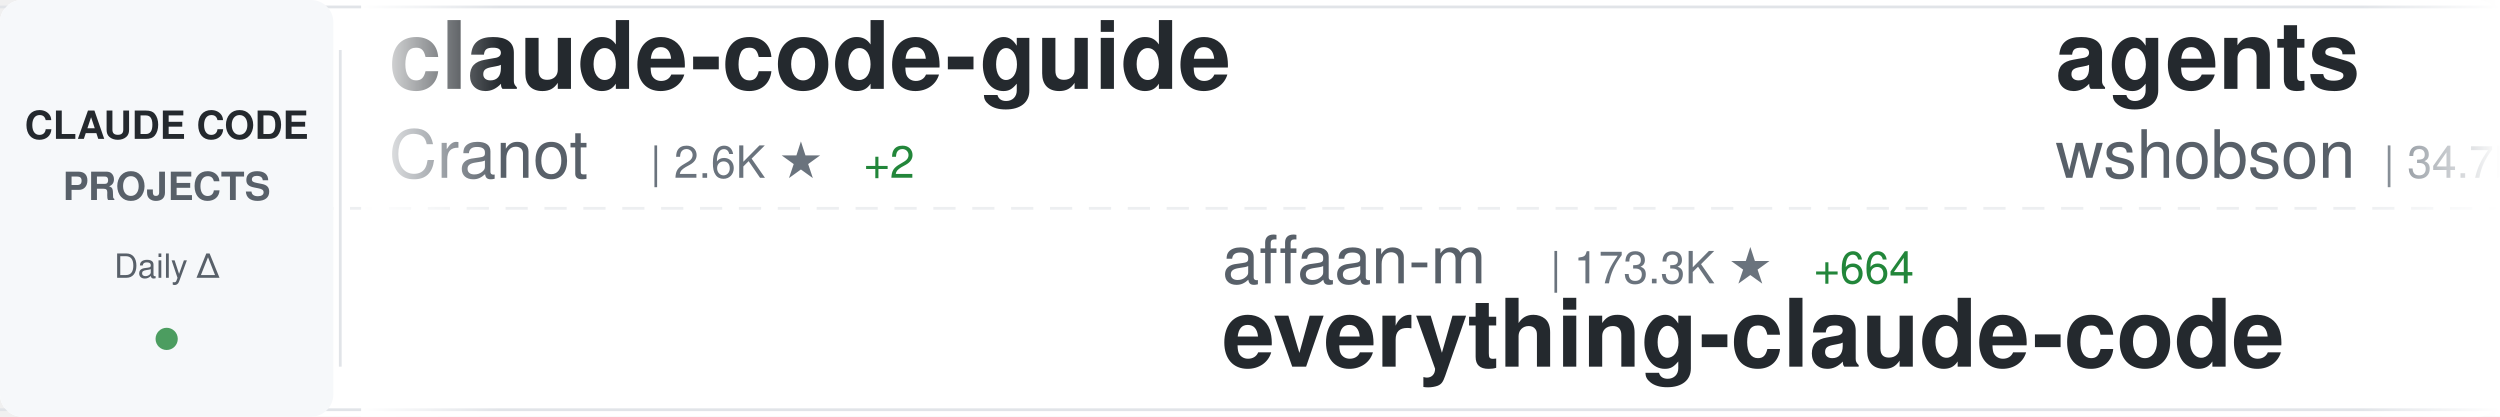
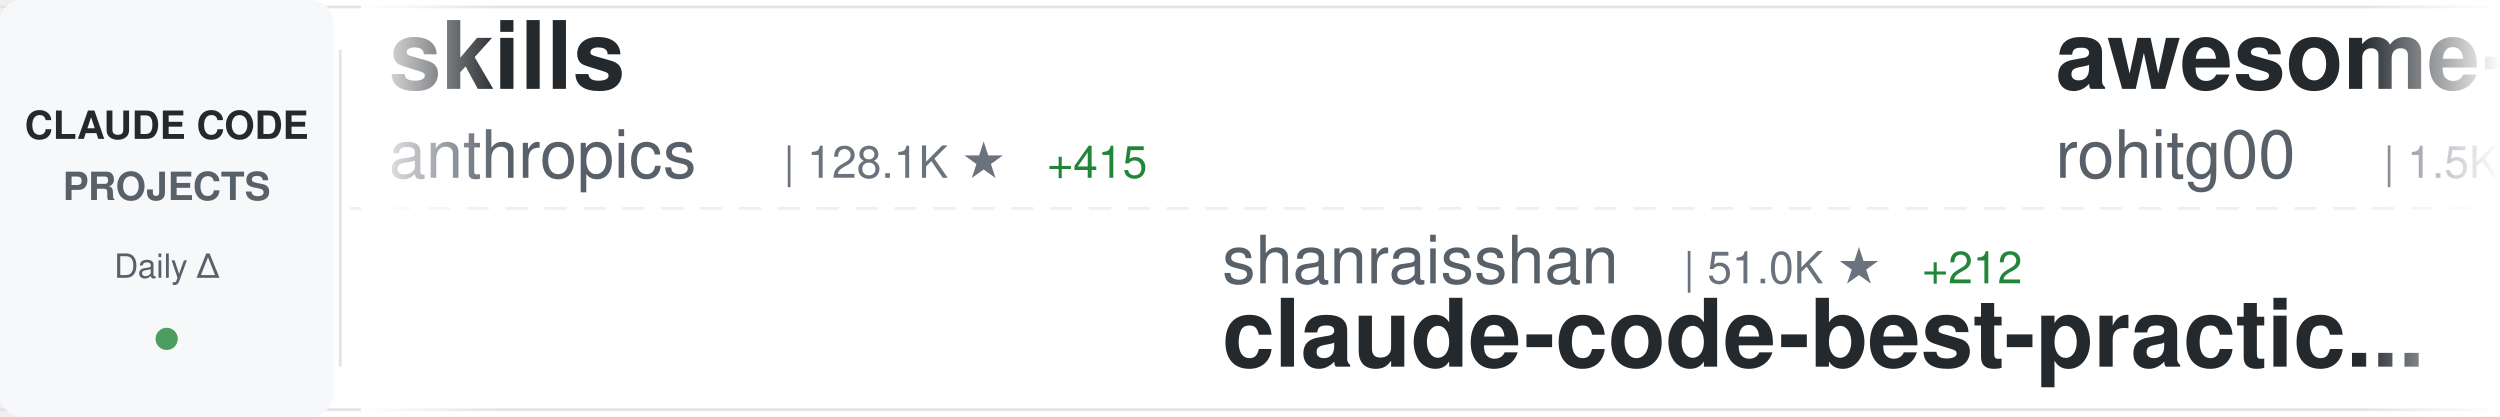
<svg xmlns="http://www.w3.org/2000/svg" width="900" height="150">
  <defs>
    <linearGradient id="awesomeLeftFade" x1="0%" y1="0%" x2="100%" y2="0%">
      <stop offset="0%" style="stop-color:#ffffff;stop-opacity:1" />
      <stop offset="100%" style="stop-color:#ffffff;stop-opacity:0" />
    </linearGradient>
    <linearGradient id="awesomeRightFade" x1="0%" y1="0%" x2="100%" y2="0%">
      <stop offset="0%" style="stop-color:#ffffff;stop-opacity:0" />
      <stop offset="100%" style="stop-color:#ffffff;stop-opacity:1" />
    </linearGradient>
  </defs>
  <rect width="900" height="150" fill="#ffffff" rx="8" />
  <rect x="0" y="2" width="900" height="1" fill="#e1e4e8" />
  <rect x="0" y="147" width="900" height="1" fill="#e1e4e8" />
  <line x1="0" y1="75" x2="900" y2="75" stroke="#e1e4e8" stroke-width="1" stroke-dasharray="8 6" opacity="0.6" />
  <rect x="0" y="0" width="120" height="150" fill="#f6f8fa" rx="8" />
  <text x="60" y="50" font-family="-apple-system, BlinkMacSystemFont, 'Segoe UI', Helvetica, Arial, sans-serif" font-size="14" font-weight="600" fill="#24292e" text-anchor="middle">CLAUDE CODE</text>
  <text x="60" y="72" font-family="-apple-system, BlinkMacSystemFont, 'Segoe UI', Helvetica, Arial, sans-serif" font-size="14" font-weight="600" fill="#586069" text-anchor="middle">PROJECTS</text>
  <text x="60" y="100" font-family="-apple-system, BlinkMacSystemFont, 'Segoe UI', Helvetica, Arial, sans-serif" font-size="12" font-weight="500" fill="#586069" text-anchor="middle">Daily Δ</text>
  <circle cx="60" cy="122" r="4" fill="#22863a" opacity="0.8" />
  <rect x="122" y="18" width="1" height="114" fill="#e1e4e8" />
  <clipPath id="awesomeTickerClip">
    <rect x="130" y="0" width="770" height="150" />
  </clipPath>
  <g clip-path="url(#awesomeTickerClip)">
    <g id="awesomeTickerItems">
      <animateTransform attributeName="transform" attributeType="XML" type="translate" from="0 0" to="-3000 0" dur="54s" repeatCount="indefinite" />
      <g transform="translate(0, 0)">
-         <text x="140" y="32" font-family="-apple-system, BlinkMacSystemFont, 'Segoe UI', Helvetica, Arial, sans-serif" font-size="34" font-weight="600" fill="#24292e">claude-code-guide</text>
-         <text x="140" y="64" font-family="-apple-system, BlinkMacSystemFont, 'Segoe UI', Helvetica, Arial, sans-serif" font-size="24" font-weight="400" fill="#586069">Cranot</text>
-         <text x="234" y="64" font-family="-apple-system, BlinkMacSystemFont, 'Segoe UI', Helvetica, Arial, sans-serif" font-size="16" font-weight="500" fill="#6a737d">| 2.6K ★</text>
-         <text x="311" y="64" font-family="-apple-system, BlinkMacSystemFont, 'Segoe UI', Helvetica, Arial, sans-serif" font-size="16" font-weight="500" fill="#22863a"> +2</text>
+         <text x="140" y="32" font-family="-apple-system, BlinkMacSystemFont, 'Segoe UI', Helvetica, Arial, sans-serif" font-size="34" font-weight="600" fill="#24292e">skills</text>
+         <text x="140" y="64" font-family="-apple-system, BlinkMacSystemFont, 'Segoe UI', Helvetica, Arial, sans-serif" font-size="24" font-weight="400" fill="#586069">anthropics</text>
+         <text x="282" y="64" font-family="-apple-system, BlinkMacSystemFont, 'Segoe UI', Helvetica, Arial, sans-serif" font-size="16" font-weight="500" fill="#6a737d">| 128.1K ★</text>
+         <text x="377" y="64" font-family="-apple-system, BlinkMacSystemFont, 'Segoe UI', Helvetica, Arial, sans-serif" font-size="16" font-weight="500" fill="#22863a"> +415</text>
      </g>
      <g transform="translate(300, 0)">
-         <text x="140" y="102" font-family="-apple-system, BlinkMacSystemFont, 'Segoe UI', Helvetica, Arial, sans-serif" font-size="24" font-weight="400" fill="#586069">affaan-m</text>
-         <text x="258" y="102" font-family="-apple-system, BlinkMacSystemFont, 'Segoe UI', Helvetica, Arial, sans-serif" font-size="16" font-weight="500" fill="#6a737d">| 173.3K ★</text>
-         <text x="353" y="102" font-family="-apple-system, BlinkMacSystemFont, 'Segoe UI', Helvetica, Arial, sans-serif" font-size="16" font-weight="500" fill="#22863a"> +664</text>
-         <text x="140" y="132" font-family="-apple-system, BlinkMacSystemFont, 'Segoe UI', Helvetica, Arial, sans-serif" font-size="34" font-weight="600" fill="#24292e">everything-claude-code</text>
+         <text x="140" y="102" font-family="-apple-system, BlinkMacSystemFont, 'Segoe UI', Helvetica, Arial, sans-serif" font-size="24" font-weight="400" fill="#586069">shanraisshan</text>
+         <text x="306" y="102" font-family="-apple-system, BlinkMacSystemFont, 'Segoe UI', Helvetica, Arial, sans-serif" font-size="16" font-weight="500" fill="#6a737d">| 51.0K ★</text>
+         <text x="392" y="102" font-family="-apple-system, BlinkMacSystemFont, 'Segoe UI', Helvetica, Arial, sans-serif" font-size="16" font-weight="500" fill="#22863a"> +212</text>
+         <text x="140" y="132" font-family="-apple-system, BlinkMacSystemFont, 'Segoe UI', Helvetica, Arial, sans-serif" font-size="34" font-weight="600" fill="#24292e">claude-code-best-practic...</text>
      </g>
      <g transform="translate(600, 0)">
+         <text x="140" y="32" font-family="-apple-system, BlinkMacSystemFont, 'Segoe UI', Helvetica, Arial, sans-serif" font-size="34" font-weight="600" fill="#24292e">awesome-claude-code-tool...</text>
+         <text x="140" y="64" font-family="-apple-system, BlinkMacSystemFont, 'Segoe UI', Helvetica, Arial, sans-serif" font-size="24" font-weight="400" fill="#586069">rohitg00</text>
+         <text x="258" y="64" font-family="-apple-system, BlinkMacSystemFont, 'Segoe UI', Helvetica, Arial, sans-serif" font-size="16" font-weight="500" fill="#6a737d">| 1.5K ★</text>
+         <text x="335" y="64" font-family="-apple-system, BlinkMacSystemFont, 'Segoe UI', Helvetica, Arial, sans-serif" font-size="16" font-weight="500" fill="#22863a"> +9</text>
+       </g>
+       <g transform="translate(900, 0)">
+         <text x="140" y="102" font-family="-apple-system, BlinkMacSystemFont, 'Segoe UI', Helvetica, Arial, sans-serif" font-size="24" font-weight="400" fill="#586069">fuergaosi233</text>
+         <text x="306" y="102" font-family="-apple-system, BlinkMacSystemFont, 'Segoe UI', Helvetica, Arial, sans-serif" font-size="16" font-weight="500" fill="#6a737d">| 2.6K ★</text>
+         <text x="383" y="102" font-family="-apple-system, BlinkMacSystemFont, 'Segoe UI', Helvetica, Arial, sans-serif" font-size="16" font-weight="500" fill="#22863a"> +6</text>
+         <text x="140" y="132" font-family="-apple-system, BlinkMacSystemFont, 'Segoe UI', Helvetica, Arial, sans-serif" font-size="34" font-weight="600" fill="#24292e">claude-code-proxy</text>
+       </g>
+       <g transform="translate(1200, 0)">
        <text x="140" y="32" font-family="-apple-system, BlinkMacSystemFont, 'Segoe UI', Helvetica, Arial, sans-serif" font-size="34" font-weight="600" fill="#24292e">agents</text>
        <text x="140" y="64" font-family="-apple-system, BlinkMacSystemFont, 'Segoe UI', Helvetica, Arial, sans-serif" font-size="24" font-weight="400" fill="#586069">wshobson</text>
-         <text x="258" y="64" font-family="-apple-system, BlinkMacSystemFont, 'Segoe UI', Helvetica, Arial, sans-serif" font-size="16" font-weight="500" fill="#6a737d">| 34.7K ★</text>
-         <text x="344" y="64" font-family="-apple-system, BlinkMacSystemFont, 'Segoe UI', Helvetica, Arial, sans-serif" font-size="16" font-weight="500" fill="#22863a"> +58</text>
-       </g>
-       <g transform="translate(900, 0)">
-         <text x="140" y="102" font-family="-apple-system, BlinkMacSystemFont, 'Segoe UI', Helvetica, Arial, sans-serif" font-size="24" font-weight="400" fill="#586069">fazxes</text>
-         <text x="234" y="102" font-family="-apple-system, BlinkMacSystemFont, 'Segoe UI', Helvetica, Arial, sans-serif" font-size="16" font-weight="500" fill="#6a737d">| 212 ★</text>
-         <text x="140" y="132" font-family="-apple-system, BlinkMacSystemFont, 'Segoe UI', Helvetica, Arial, sans-serif" font-size="34" font-weight="600" fill="#24292e">Claude-code</text>
-       </g>
-       <g transform="translate(1200, 0)">
-         <text x="140" y="32" font-family="-apple-system, BlinkMacSystemFont, 'Segoe UI', Helvetica, Arial, sans-serif" font-size="34" font-weight="600" fill="#24292e">claude-code-cli</text>
-         <text x="140" y="64" font-family="-apple-system, BlinkMacSystemFont, 'Segoe UI', Helvetica, Arial, sans-serif" font-size="24" font-weight="400" fill="#586069">huangserva</text>
-         <text x="282" y="64" font-family="-apple-system, BlinkMacSystemFont, 'Segoe UI', Helvetica, Arial, sans-serif" font-size="16" font-weight="500" fill="#6a737d">| 571 ★</text>
+         <text x="258" y="64" font-family="-apple-system, BlinkMacSystemFont, 'Segoe UI', Helvetica, Arial, sans-serif" font-size="16" font-weight="500" fill="#6a737d">| 34.8K ★</text>
+         <text x="344" y="64" font-family="-apple-system, BlinkMacSystemFont, 'Segoe UI', Helvetica, Arial, sans-serif" font-size="16" font-weight="500" fill="#22863a"> +59</text>
      </g>
      <g transform="translate(1500, 0)">
-         <text x="140" y="102" font-family="-apple-system, BlinkMacSystemFont, 'Segoe UI', Helvetica, Arial, sans-serif" font-size="24" font-weight="400" fill="#586069">ding113</text>
-         <text x="246" y="102" font-family="-apple-system, BlinkMacSystemFont, 'Segoe UI', Helvetica, Arial, sans-serif" font-size="16" font-weight="500" fill="#6a737d">| 2.7K ★</text>
-         <text x="323" y="102" font-family="-apple-system, BlinkMacSystemFont, 'Segoe UI', Helvetica, Arial, sans-serif" font-size="16" font-weight="500" fill="#22863a"> +7</text>
-         <text x="140" y="132" font-family="-apple-system, BlinkMacSystemFont, 'Segoe UI', Helvetica, Arial, sans-serif" font-size="34" font-weight="600" fill="#24292e">claude-code-hub</text>
+         <text x="140" y="102" font-family="-apple-system, BlinkMacSystemFont, 'Segoe UI', Helvetica, Arial, sans-serif" font-size="24" font-weight="400" fill="#586069">https-deeplearning-ai</text>
+         <text x="414" y="102" font-family="-apple-system, BlinkMacSystemFont, 'Segoe UI', Helvetica, Arial, sans-serif" font-size="16" font-weight="500" fill="#6a737d">| 504 ★</text>
+         <text x="482" y="102" font-family="-apple-system, BlinkMacSystemFont, 'Segoe UI', Helvetica, Arial, sans-serif" font-size="16" font-weight="500" fill="#22863a"> +2</text>
+         <text x="140" y="132" font-family="-apple-system, BlinkMacSystemFont, 'Segoe UI', Helvetica, Arial, sans-serif" font-size="34" font-weight="600" fill="#24292e">sc-claude-code-files</text>
      </g>
      <g transform="translate(1800, 0)">
-         <text x="140" y="32" font-family="-apple-system, BlinkMacSystemFont, 'Segoe UI', Helvetica, Arial, sans-serif" font-size="34" font-weight="600" fill="#24292e">claude-code-source</text>
-         <text x="140" y="64" font-family="-apple-system, BlinkMacSystemFont, 'Segoe UI', Helvetica, Arial, sans-serif" font-size="24" font-weight="400" fill="#586069">AprilNEA</text>
-         <text x="258" y="64" font-family="-apple-system, BlinkMacSystemFont, 'Segoe UI', Helvetica, Arial, sans-serif" font-size="16" font-weight="500" fill="#6a737d">| 377 ★</text>
+         <text x="140" y="32" font-family="-apple-system, BlinkMacSystemFont, 'Segoe UI', Helvetica, Arial, sans-serif" font-size="34" font-weight="600" fill="#24292e">claude-code-pm-course</text>
+         <text x="140" y="64" font-family="-apple-system, BlinkMacSystemFont, 'Segoe UI', Helvetica, Arial, sans-serif" font-size="24" font-weight="400" fill="#586069">carlvellotti</text>
+         <text x="306" y="64" font-family="-apple-system, BlinkMacSystemFont, 'Segoe UI', Helvetica, Arial, sans-serif" font-size="16" font-weight="500" fill="#6a737d">| 2.0K ★</text>
+         <text x="383" y="64" font-family="-apple-system, BlinkMacSystemFont, 'Segoe UI', Helvetica, Arial, sans-serif" font-size="16" font-weight="500" fill="#22863a"> +7</text>
      </g>
      <g transform="translate(2100, 0)">
-         <text x="140" y="102" font-family="-apple-system, BlinkMacSystemFont, 'Segoe UI', Helvetica, Arial, sans-serif" font-size="24" font-weight="400" fill="#586069">davila7</text>
-         <text x="246" y="102" font-family="-apple-system, BlinkMacSystemFont, 'Segoe UI', Helvetica, Arial, sans-serif" font-size="16" font-weight="500" fill="#6a737d">| 26.7K ★</text>
-         <text x="332" y="102" font-family="-apple-system, BlinkMacSystemFont, 'Segoe UI', Helvetica, Arial, sans-serif" font-size="16" font-weight="500" fill="#22863a"> +53</text>
-         <text x="140" y="132" font-family="-apple-system, BlinkMacSystemFont, 'Segoe UI', Helvetica, Arial, sans-serif" font-size="34" font-weight="600" fill="#24292e">claude-code-templates</text>
+         <text x="140" y="102" font-family="-apple-system, BlinkMacSystemFont, 'Segoe UI', Helvetica, Arial, sans-serif" font-size="24" font-weight="400" fill="#586069">disler</text>
+         <text x="234" y="102" font-family="-apple-system, BlinkMacSystemFont, 'Segoe UI', Helvetica, Arial, sans-serif" font-size="16" font-weight="500" fill="#6a737d">| 3.6K ★</text>
+         <text x="311" y="102" font-family="-apple-system, BlinkMacSystemFont, 'Segoe UI', Helvetica, Arial, sans-serif" font-size="16" font-weight="500" fill="#22863a"> +6</text>
+         <text x="140" y="132" font-family="-apple-system, BlinkMacSystemFont, 'Segoe UI', Helvetica, Arial, sans-serif" font-size="34" font-weight="600" fill="#24292e">claude-code-hooks-master...</text>
      </g>
      <g transform="translate(2400, 0)">
-         <text x="140" y="32" font-family="-apple-system, BlinkMacSystemFont, 'Segoe UI', Helvetica, Arial, sans-serif" font-size="34" font-weight="600" fill="#24292e">claude-code-from-source</text>
-         <text x="140" y="64" font-family="-apple-system, BlinkMacSystemFont, 'Segoe UI', Helvetica, Arial, sans-serif" font-size="24" font-weight="400" fill="#586069">alejandrobalderas</text>
-         <text x="366" y="64" font-family="-apple-system, BlinkMacSystemFont, 'Segoe UI', Helvetica, Arial, sans-serif" font-size="16" font-weight="500" fill="#6a737d">| 1.9K ★</text>
-         <text x="443" y="64" font-family="-apple-system, BlinkMacSystemFont, 'Segoe UI', Helvetica, Arial, sans-serif" font-size="16" font-weight="500" fill="#22863a"> +15</text>
+         <text x="140" y="32" font-family="-apple-system, BlinkMacSystemFont, 'Segoe UI', Helvetica, Arial, sans-serif" font-size="34" font-weight="600" fill="#24292e">claude-code-source</text>
+         <text x="140" y="64" font-family="-apple-system, BlinkMacSystemFont, 'Segoe UI', Helvetica, Arial, sans-serif" font-size="24" font-weight="400" fill="#586069">JrCx7scC</text>
+         <text x="258" y="64" font-family="-apple-system, BlinkMacSystemFont, 'Segoe UI', Helvetica, Arial, sans-serif" font-size="16" font-weight="500" fill="#6a737d">| 365 ★</text>
+         <text x="326" y="64" font-family="-apple-system, BlinkMacSystemFont, 'Segoe UI', Helvetica, Arial, sans-serif" font-size="16" font-weight="500" fill="#22863a"> +1</text>
      </g>
      <g transform="translate(2700, 0)">
-         <text x="140" y="102" font-family="-apple-system, BlinkMacSystemFont, 'Segoe UI', Helvetica, Arial, sans-serif" font-size="24" font-weight="400" fill="#586069">repowise-dev</text>
-         <text x="306" y="102" font-family="-apple-system, BlinkMacSystemFont, 'Segoe UI', Helvetica, Arial, sans-serif" font-size="16" font-weight="500" fill="#6a737d">| 991 ★</text>
-         <text x="374" y="102" font-family="-apple-system, BlinkMacSystemFont, 'Segoe UI', Helvetica, Arial, sans-serif" font-size="16" font-weight="500" fill="#22863a"> +3</text>
-         <text x="140" y="132" font-family="-apple-system, BlinkMacSystemFont, 'Segoe UI', Helvetica, Arial, sans-serif" font-size="34" font-weight="600" fill="#24292e">claude-code-prompts</text>
+         <text x="140" y="102" font-family="-apple-system, BlinkMacSystemFont, 'Segoe UI', Helvetica, Arial, sans-serif" font-size="24" font-weight="400" fill="#586069">frankbria</text>
+         <text x="270" y="102" font-family="-apple-system, BlinkMacSystemFont, 'Segoe UI', Helvetica, Arial, sans-serif" font-size="16" font-weight="500" fill="#6a737d">| 9.0K ★</text>
+         <text x="347" y="102" font-family="-apple-system, BlinkMacSystemFont, 'Segoe UI', Helvetica, Arial, sans-serif" font-size="16" font-weight="500" fill="#22863a"> +19</text>
+         <text x="140" y="132" font-family="-apple-system, BlinkMacSystemFont, 'Segoe UI', Helvetica, Arial, sans-serif" font-size="34" font-weight="600" fill="#24292e">ralph-claude-code</text>
      </g>
      <g transform="translate(3000, 0)">
-         <text x="140" y="32" font-family="-apple-system, BlinkMacSystemFont, 'Segoe UI', Helvetica, Arial, sans-serif" font-size="34" font-weight="600" fill="#24292e">claude-code-guide</text>
-         <text x="140" y="64" font-family="-apple-system, BlinkMacSystemFont, 'Segoe UI', Helvetica, Arial, sans-serif" font-size="24" font-weight="400" fill="#586069">Cranot</text>
-         <text x="234" y="64" font-family="-apple-system, BlinkMacSystemFont, 'Segoe UI', Helvetica, Arial, sans-serif" font-size="16" font-weight="500" fill="#6a737d">| 2.6K ★</text>
-         <text x="311" y="64" font-family="-apple-system, BlinkMacSystemFont, 'Segoe UI', Helvetica, Arial, sans-serif" font-size="16" font-weight="500" fill="#22863a"> +2</text>
+         <text x="140" y="32" font-family="-apple-system, BlinkMacSystemFont, 'Segoe UI', Helvetica, Arial, sans-serif" font-size="34" font-weight="600" fill="#24292e">skills</text>
+         <text x="140" y="64" font-family="-apple-system, BlinkMacSystemFont, 'Segoe UI', Helvetica, Arial, sans-serif" font-size="24" font-weight="400" fill="#586069">anthropics</text>
+         <text x="282" y="64" font-family="-apple-system, BlinkMacSystemFont, 'Segoe UI', Helvetica, Arial, sans-serif" font-size="16" font-weight="500" fill="#6a737d">| 128.1K ★</text>
+         <text x="377" y="64" font-family="-apple-system, BlinkMacSystemFont, 'Segoe UI', Helvetica, Arial, sans-serif" font-size="16" font-weight="500" fill="#22863a"> +415</text>
      </g>
      <g transform="translate(3300, 0)">
-         <text x="140" y="102" font-family="-apple-system, BlinkMacSystemFont, 'Segoe UI', Helvetica, Arial, sans-serif" font-size="24" font-weight="400" fill="#586069">affaan-m</text>
-         <text x="258" y="102" font-family="-apple-system, BlinkMacSystemFont, 'Segoe UI', Helvetica, Arial, sans-serif" font-size="16" font-weight="500" fill="#6a737d">| 173.3K ★</text>
-         <text x="353" y="102" font-family="-apple-system, BlinkMacSystemFont, 'Segoe UI', Helvetica, Arial, sans-serif" font-size="16" font-weight="500" fill="#22863a"> +664</text>
-         <text x="140" y="132" font-family="-apple-system, BlinkMacSystemFont, 'Segoe UI', Helvetica, Arial, sans-serif" font-size="34" font-weight="600" fill="#24292e">everything-claude-code</text>
+         <text x="140" y="102" font-family="-apple-system, BlinkMacSystemFont, 'Segoe UI', Helvetica, Arial, sans-serif" font-size="24" font-weight="400" fill="#586069">shanraisshan</text>
+         <text x="306" y="102" font-family="-apple-system, BlinkMacSystemFont, 'Segoe UI', Helvetica, Arial, sans-serif" font-size="16" font-weight="500" fill="#6a737d">| 51.0K ★</text>
+         <text x="392" y="102" font-family="-apple-system, BlinkMacSystemFont, 'Segoe UI', Helvetica, Arial, sans-serif" font-size="16" font-weight="500" fill="#22863a"> +212</text>
+         <text x="140" y="132" font-family="-apple-system, BlinkMacSystemFont, 'Segoe UI', Helvetica, Arial, sans-serif" font-size="34" font-weight="600" fill="#24292e">claude-code-best-practic...</text>
      </g>
      <g transform="translate(3600, 0)">
-         <text x="140" y="32" font-family="-apple-system, BlinkMacSystemFont, 'Segoe UI', Helvetica, Arial, sans-serif" font-size="34" font-weight="600" fill="#24292e">agents</text>
-         <text x="140" y="64" font-family="-apple-system, BlinkMacSystemFont, 'Segoe UI', Helvetica, Arial, sans-serif" font-size="24" font-weight="400" fill="#586069">wshobson</text>
-         <text x="258" y="64" font-family="-apple-system, BlinkMacSystemFont, 'Segoe UI', Helvetica, Arial, sans-serif" font-size="16" font-weight="500" fill="#6a737d">| 34.7K ★</text>
-         <text x="344" y="64" font-family="-apple-system, BlinkMacSystemFont, 'Segoe UI', Helvetica, Arial, sans-serif" font-size="16" font-weight="500" fill="#22863a"> +58</text>
+         <text x="140" y="32" font-family="-apple-system, BlinkMacSystemFont, 'Segoe UI', Helvetica, Arial, sans-serif" font-size="34" font-weight="600" fill="#24292e">awesome-claude-code-tool...</text>
+         <text x="140" y="64" font-family="-apple-system, BlinkMacSystemFont, 'Segoe UI', Helvetica, Arial, sans-serif" font-size="24" font-weight="400" fill="#586069">rohitg00</text>
+         <text x="258" y="64" font-family="-apple-system, BlinkMacSystemFont, 'Segoe UI', Helvetica, Arial, sans-serif" font-size="16" font-weight="500" fill="#6a737d">| 1.5K ★</text>
+         <text x="335" y="64" font-family="-apple-system, BlinkMacSystemFont, 'Segoe UI', Helvetica, Arial, sans-serif" font-size="16" font-weight="500" fill="#22863a"> +9</text>
      </g>
      <g transform="translate(3900, 0)">
-         <text x="140" y="102" font-family="-apple-system, BlinkMacSystemFont, 'Segoe UI', Helvetica, Arial, sans-serif" font-size="24" font-weight="400" fill="#586069">fazxes</text>
-         <text x="234" y="102" font-family="-apple-system, BlinkMacSystemFont, 'Segoe UI', Helvetica, Arial, sans-serif" font-size="16" font-weight="500" fill="#6a737d">| 212 ★</text>
-         <text x="140" y="132" font-family="-apple-system, BlinkMacSystemFont, 'Segoe UI', Helvetica, Arial, sans-serif" font-size="34" font-weight="600" fill="#24292e">Claude-code</text>
+         <text x="140" y="102" font-family="-apple-system, BlinkMacSystemFont, 'Segoe UI', Helvetica, Arial, sans-serif" font-size="24" font-weight="400" fill="#586069">fuergaosi233</text>
+         <text x="306" y="102" font-family="-apple-system, BlinkMacSystemFont, 'Segoe UI', Helvetica, Arial, sans-serif" font-size="16" font-weight="500" fill="#6a737d">| 2.6K ★</text>
+         <text x="383" y="102" font-family="-apple-system, BlinkMacSystemFont, 'Segoe UI', Helvetica, Arial, sans-serif" font-size="16" font-weight="500" fill="#22863a"> +6</text>
+         <text x="140" y="132" font-family="-apple-system, BlinkMacSystemFont, 'Segoe UI', Helvetica, Arial, sans-serif" font-size="34" font-weight="600" fill="#24292e">claude-code-proxy</text>
      </g>
    </g>
  </g>
  <rect x="130" y="0" width="50" height="150" fill="url(#awesomeLeftFade)" />
  <rect x="850" y="0" width="50" height="150" fill="url(#awesomeRightFade)" />
</svg>
